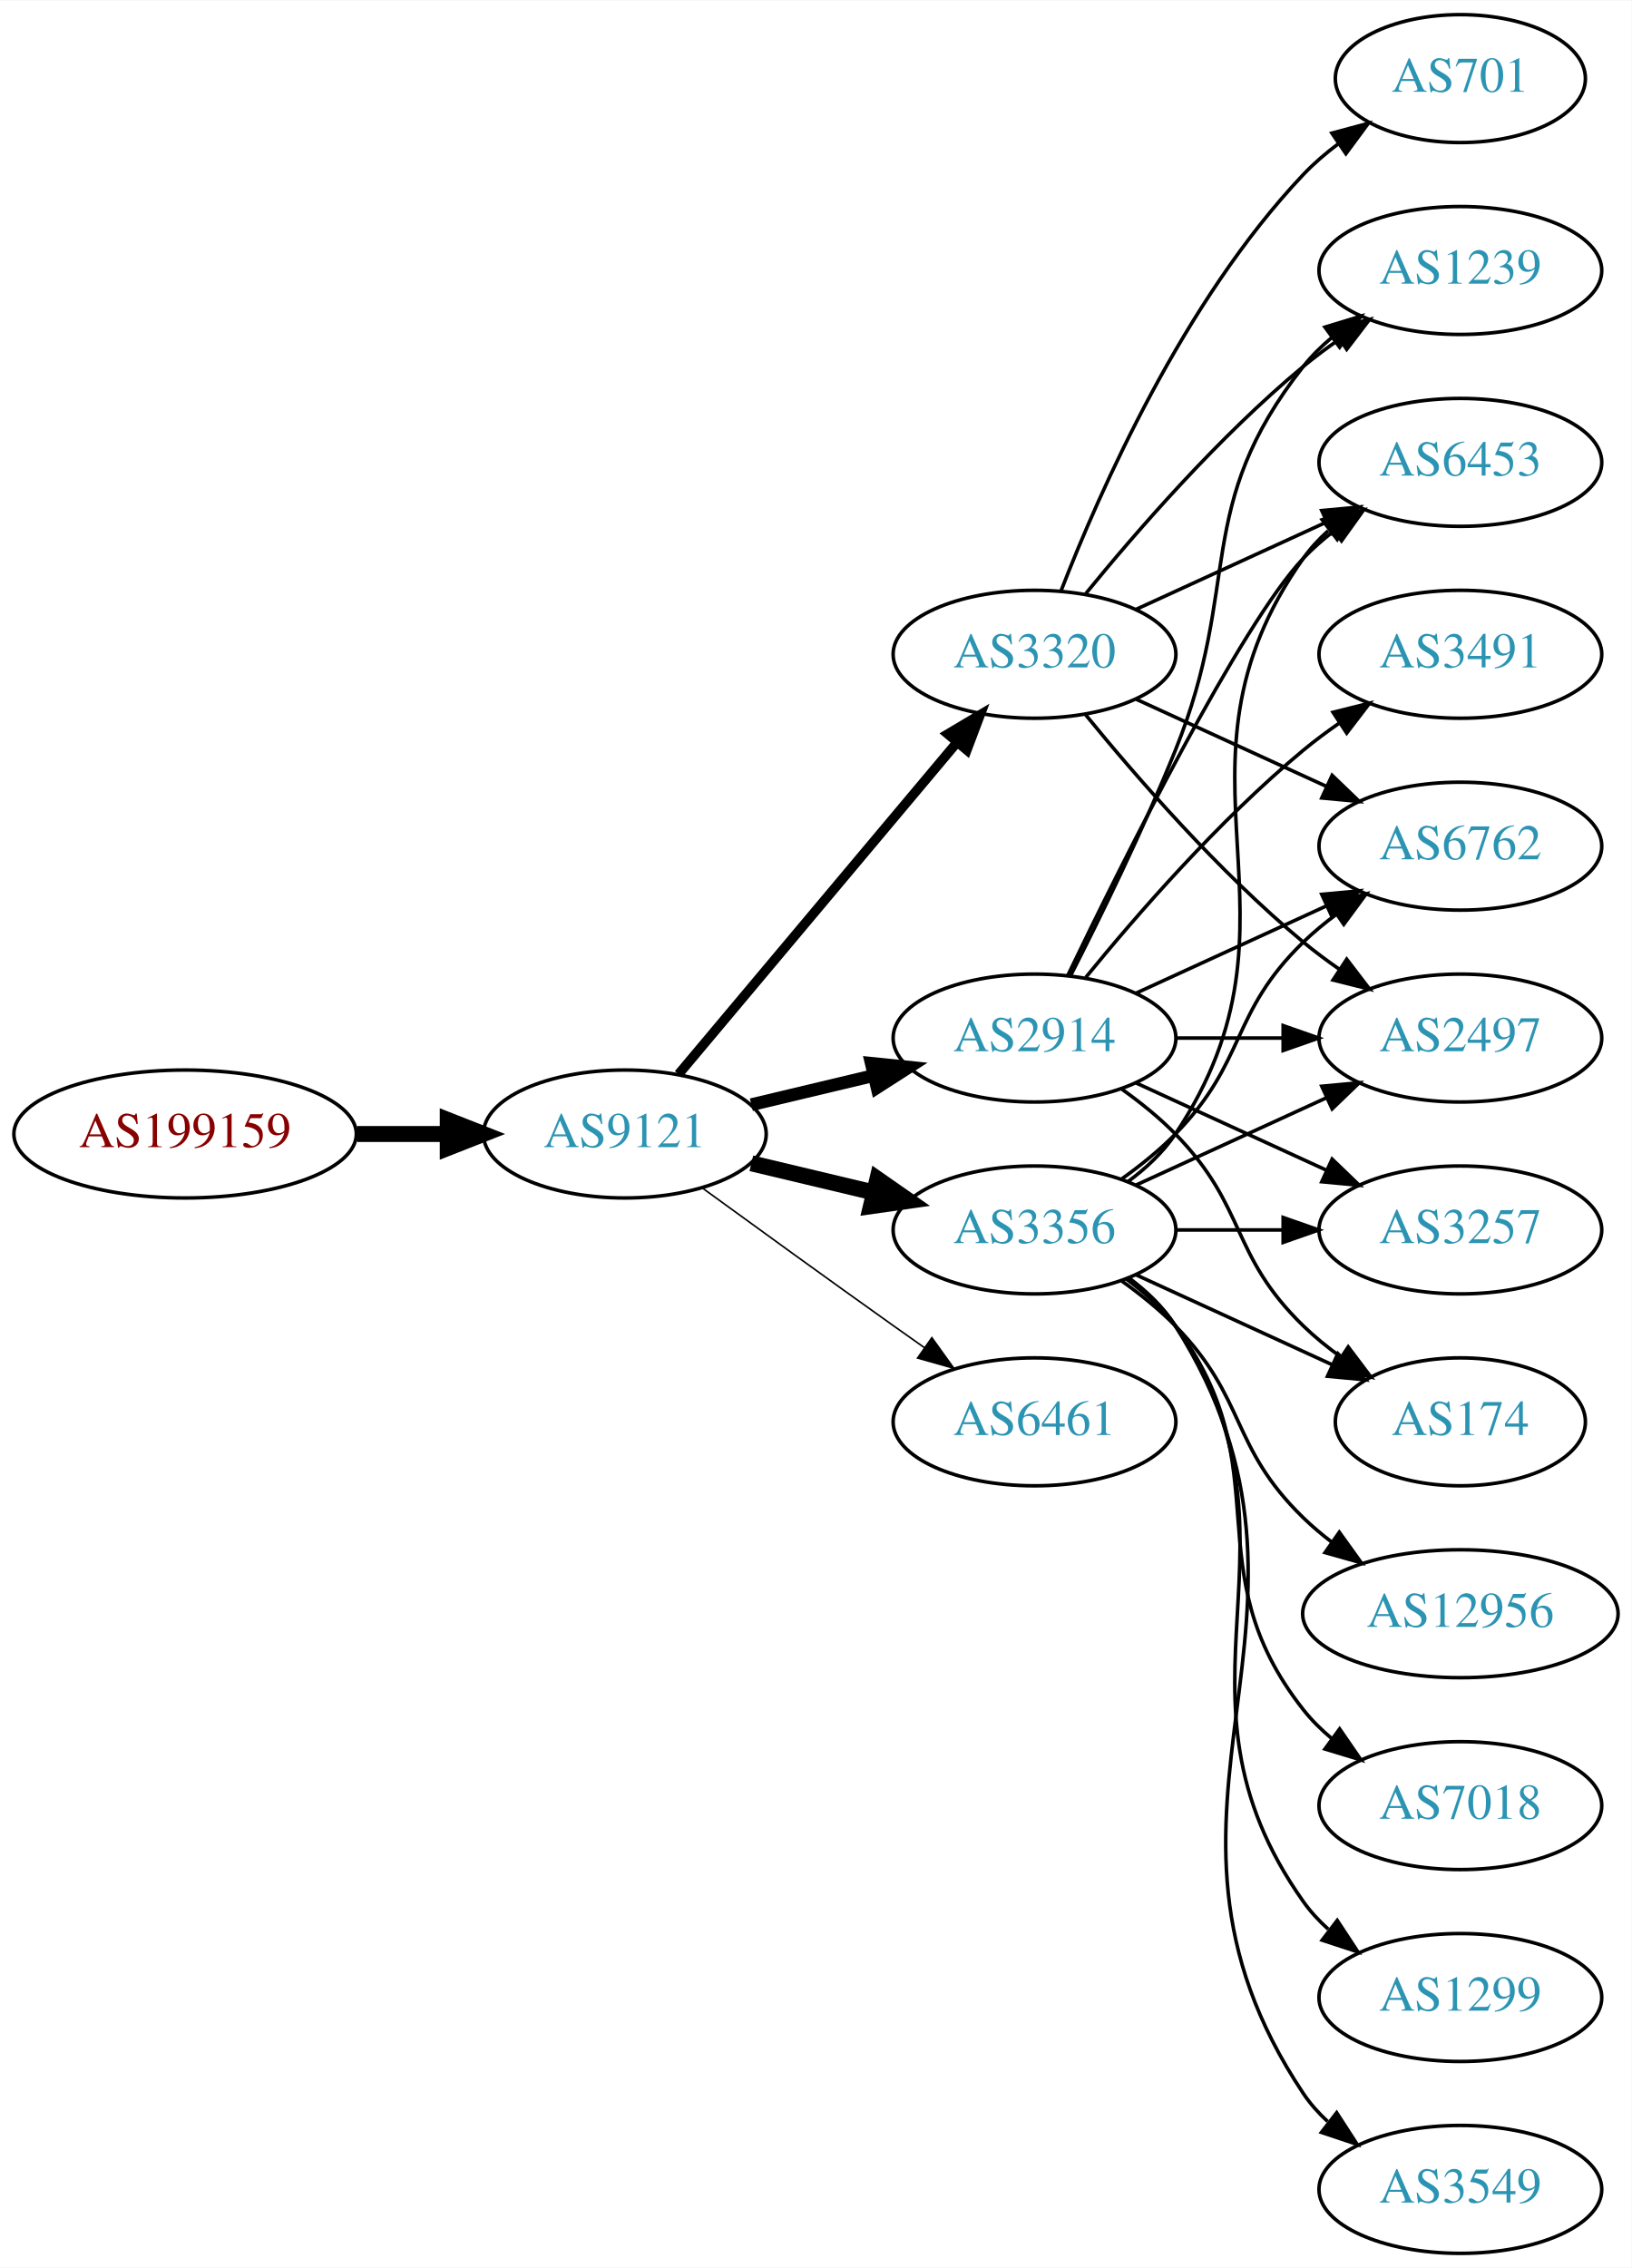
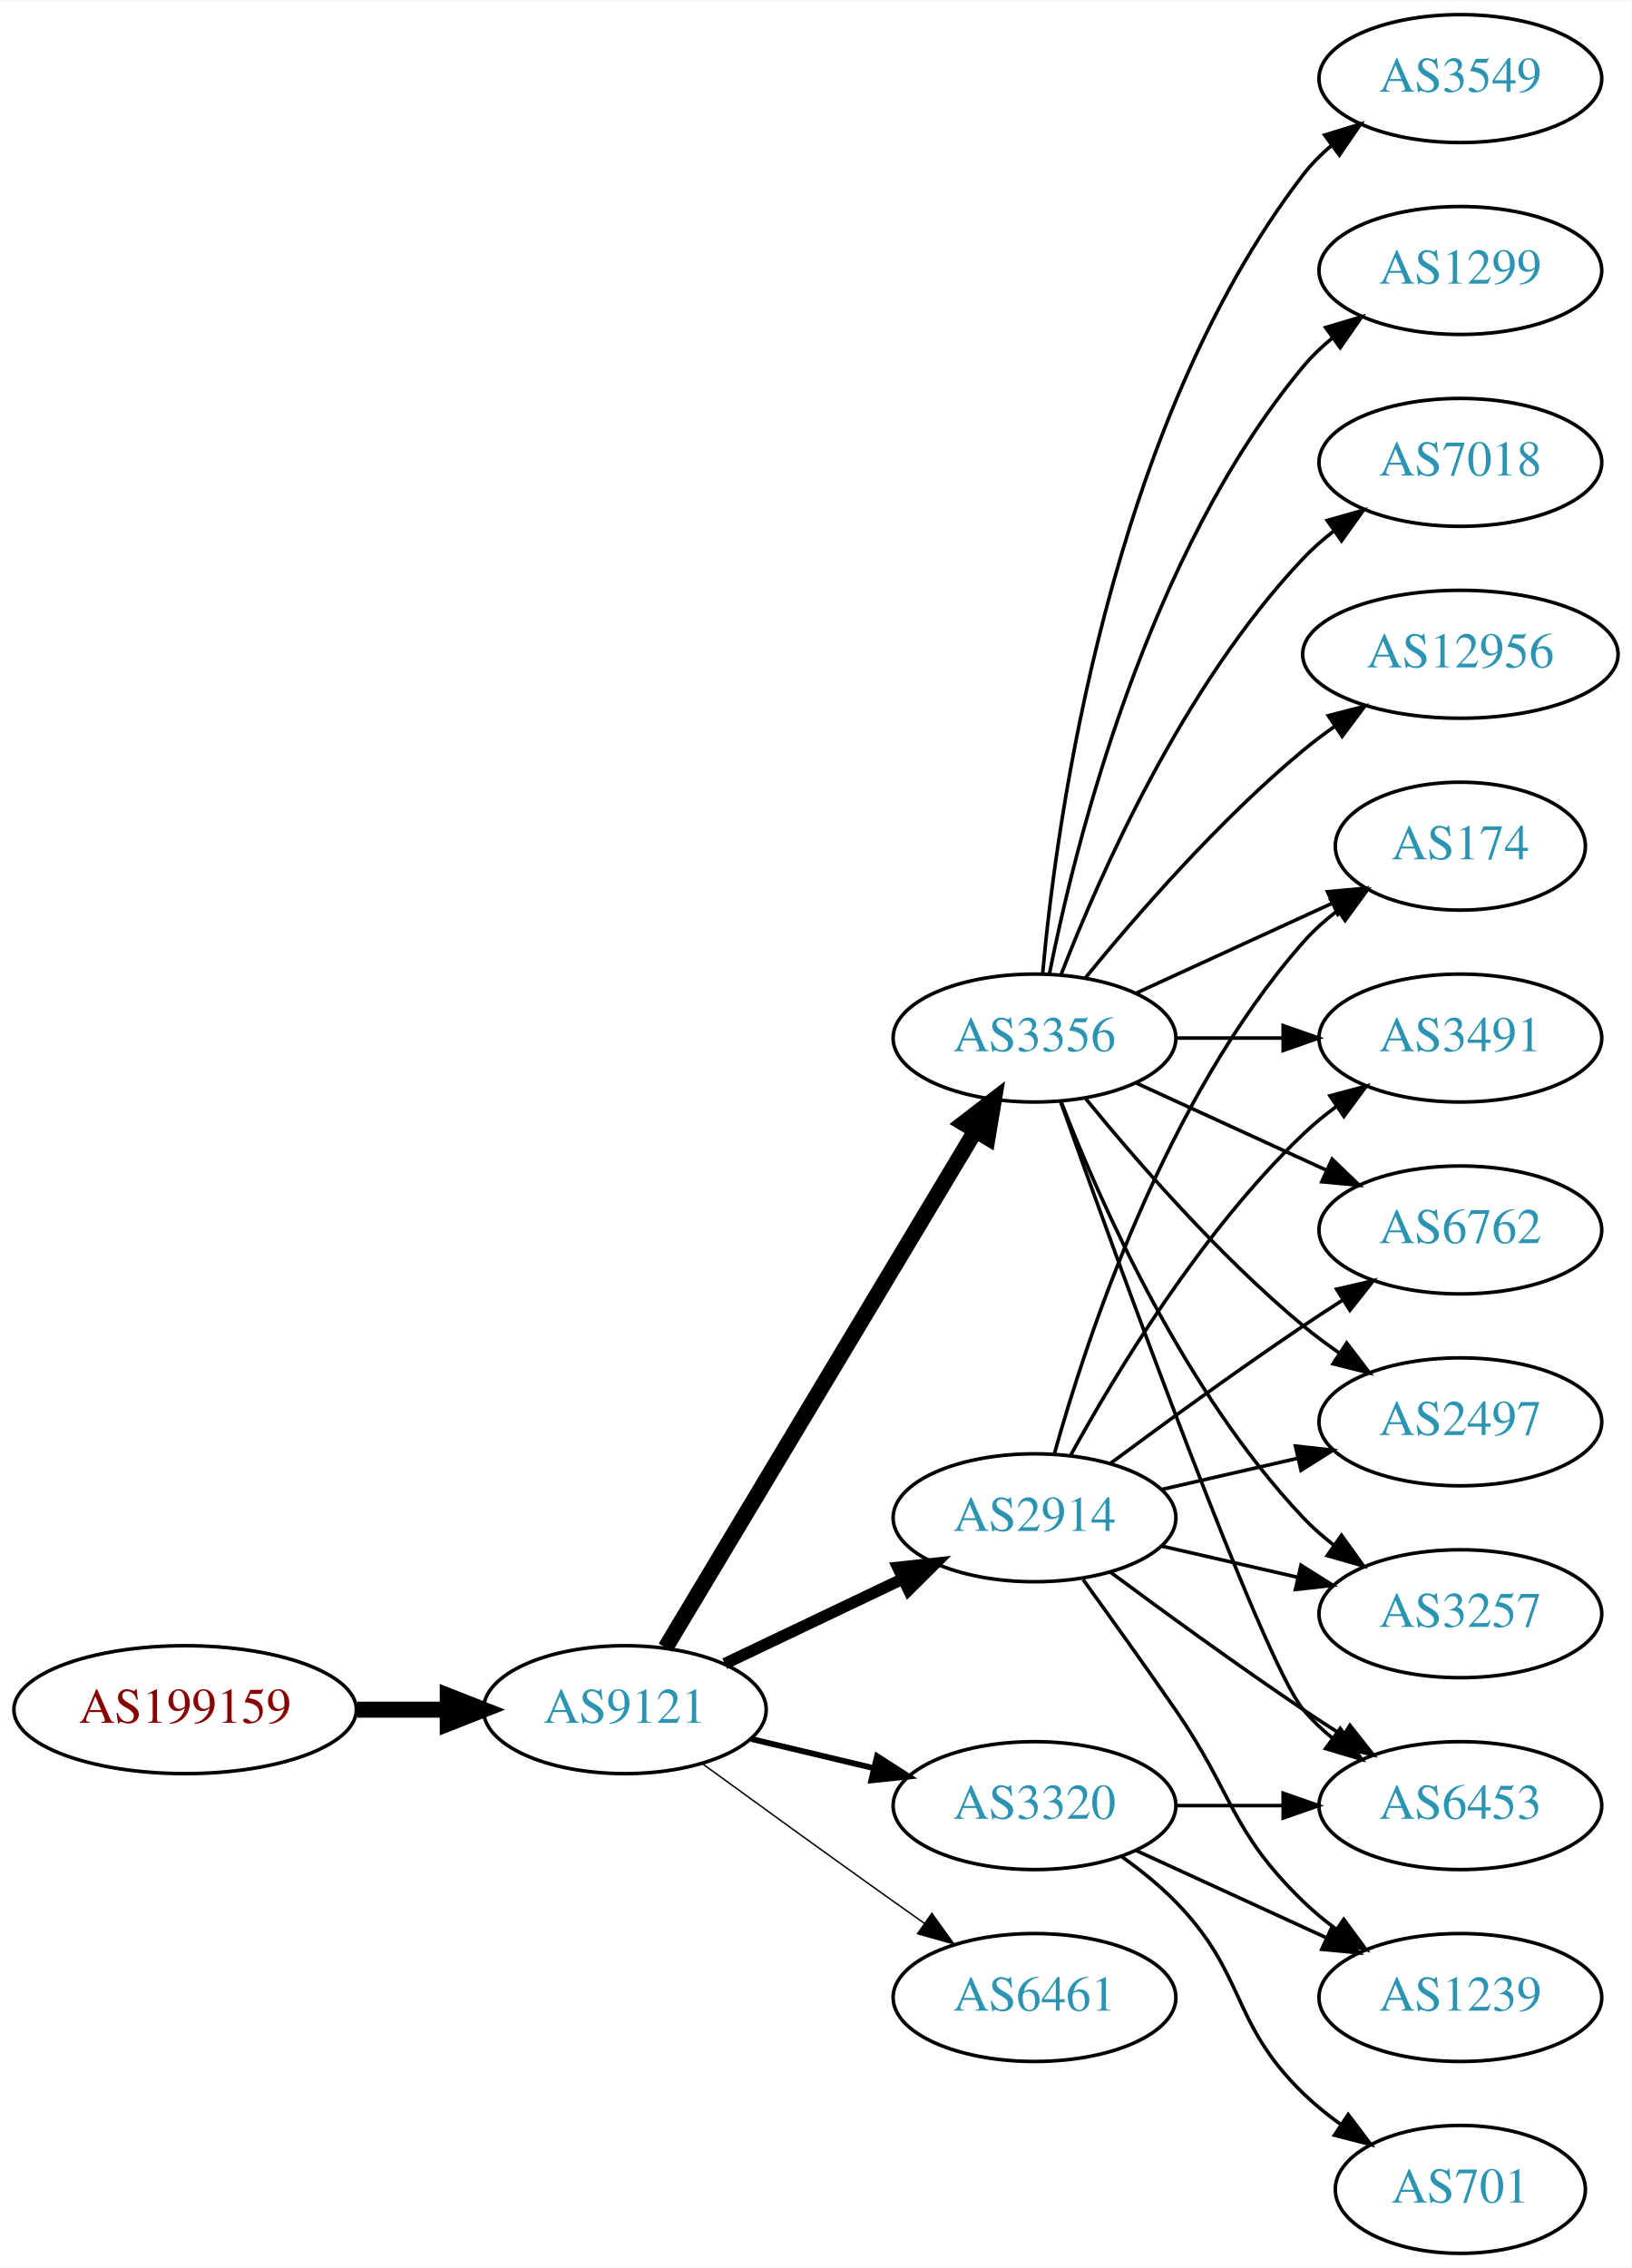
<svg xmlns="http://www.w3.org/2000/svg" xmlns:xlink="http://www.w3.org/1999/xlink" width="459pt" height="638pt" viewBox="0.00 0.00 459.17 638.00">
  <g id="graph0" class="graph" transform="scale(1 1) rotate(0) translate(4 634)">
    <polygon fill="white" stroke="none" points="-4,4 -4,-634 455.17,-634 455.17,4 -4,4" />
    <g id="node1" class="node">
      <g id="a_node1">
        <a xlink:href="/asn/199159" xlink:title="AS199159 ~ powered by ANX [AT]">
-           <ellipse fill="#ffffff" stroke="black" cx="48.096" cy="-315" rx="48.192" ry="18" />
-           <text text-anchor="middle" x="48.096" y="-311.3" font-family="Times,serif" font-size="14.00" fill="#880000">AS199159</text>
+           <ellipse fill="#ffffff" stroke="black" cx="48.096" cy="-153" rx="48.192" ry="18" />
+           <text text-anchor="middle" x="48.096" y="-149.3" font-family="Times,serif" font-size="14.00" fill="#880000">AS199159</text>
        </a>
      </g>
    </g>
    <g id="node2" class="node">
      <g id="a_node2">
        <a xlink:href="/asn/9121" xlink:title="AS9121 ~ TTNet [TR]">
-           <ellipse fill="#ffffff" stroke="black" cx="171.838" cy="-315" rx="39.794" ry="18" />
-           <text text-anchor="middle" x="171.838" y="-311.3" font-family="Times,serif" font-size="14.00" fill="#2c94b3">AS9121</text>
+           <ellipse fill="#ffffff" stroke="black" cx="171.838" cy="-153" rx="39.794" ry="18" />
+           <text text-anchor="middle" x="171.838" y="-149.3" font-family="Times,serif" font-size="14.00" fill="#2c94b3">AS9121</text>
        </a>
      </g>
    </g>
    <g id="edge1" class="edge">
-       <path fill="none" stroke="black" stroke-width="4.5" d="M96.513,-315C104.867,-315 113.577,-315 121.969,-315" />
-       <polygon fill="black" stroke="black" stroke-width="4.5" points="122.004,-318.938 132.004,-315 122.004,-311.063 122.004,-318.938" />
+       <path fill="none" stroke="black" stroke-width="4.5" d="M96.513,-153C104.867,-153 113.577,-153 121.969,-153" />
+       <polygon fill="black" stroke="black" stroke-width="4.5" points="122.004,-156.938 132.004,-153 122.004,-149.063 122.004,-156.938" />
    </g>
    <g id="node3" class="node">
      <g id="a_node3">
-         <a xlink:href="/asn/3356" xlink:title="AS3356 ~ Level 3 Parent, LLC [US]">
-           <ellipse fill="#ffffff" stroke="black" cx="287.131" cy="-288" rx="39.794" ry="18" />
-           <text text-anchor="middle" x="287.131" y="-284.3" font-family="Times,serif" font-size="14.00" fill="#2c94b3">AS3356</text>
+         <a xlink:href="/asn/2914" xlink:title="AS2914 ~ NTT America, Inc. [US]">
+           <ellipse fill="#ffffff" stroke="black" cx="287.131" cy="-207" rx="39.794" ry="18" />
+           <text text-anchor="middle" x="287.131" y="-203.3" font-family="Times,serif" font-size="14.00" fill="#2c94b3">AS2914</text>
        </a>
      </g>
    </g>
    <g id="edge2" class="edge">
-       <path fill="none" stroke="black" stroke-width="4.5" d="M207.445,-306.752C218.316,-304.162 230.471,-301.265 241.913,-298.538" />
-       <polygon fill="black" stroke="black" stroke-width="4.5" points="242.921,-302.346 251.736,-296.197 241.095,-294.685 242.921,-302.346" />
+       <path fill="none" stroke="black" stroke-width="3.273" d="M199.974,-165.934C214.968,-173.081 233.789,-182.052 250.013,-189.785" />
+       <polygon fill="black" stroke="black" stroke-width="3.273" points="248.683,-193.028 259.216,-194.171 251.695,-186.709 248.683,-193.028" />
    </g>
    <g id="node4" class="node">
      <g id="a_node4">
-         <a xlink:href="/asn/2914" xlink:title="AS2914 ~ NTT America, Inc. [US]">
+         <a xlink:href="/asn/3356" xlink:title="AS3356 ~ Level 3 Parent, LLC [US]">
          <ellipse fill="#ffffff" stroke="black" cx="287.131" cy="-342" rx="39.794" ry="18" />
-           <text text-anchor="middle" x="287.131" y="-338.3" font-family="Times,serif" font-size="14.00" fill="#2c94b3">AS2914</text>
+           <text text-anchor="middle" x="287.131" y="-338.3" font-family="Times,serif" font-size="14.00" fill="#2c94b3">AS3356</text>
        </a>
      </g>
    </g>
    <g id="edge3" class="edge">
-       <path fill="none" stroke="black" stroke-width="3.6" d="M207.445,-323.248C218.316,-325.838 230.471,-328.735 241.913,-331.462" />
-       <polygon fill="black" stroke="black" stroke-width="3.6" points="241.197,-334.889 251.736,-333.803 242.819,-328.08 241.197,-334.889" />
+       <path fill="none" stroke="black" stroke-width="4.5" d="M183.293,-170.442C203.274,-203.775 246.98,-276.686 270.465,-315.866" />
+       <polygon fill="black" stroke="black" stroke-width="4.5" points="267.182,-318.048 275.701,-324.6 273.937,-313.999 267.182,-318.048" />
    </g>
    <g id="node5" class="node">
      <g id="a_node5">
-         <a xlink:href="/asn/3320" xlink:title="AS3320 ~ DTAG [DE]">
-           <ellipse fill="#ffffff" stroke="black" cx="287.131" cy="-450" rx="39.794" ry="18" />
-           <text text-anchor="middle" x="287.131" y="-446.3" font-family="Times,serif" font-size="14.00" fill="#2c94b3">AS3320</text>
+         <a xlink:href="/asn/6461" xlink:title="AS6461 ~ ZAYO-6461 [US]">
+           <ellipse fill="#ffffff" stroke="black" cx="287.131" cy="-72" rx="39.794" ry="18" />
+           <text text-anchor="middle" x="287.131" y="-68.3" font-family="Times,serif" font-size="14.00" fill="#2c94b3">AS6461</text>
        </a>
      </g>
    </g>
    <g id="edge4" class="edge">
-       <path fill="none" stroke="black" stroke-width="2.7" d="M186.958,-331.825C206.632,-355.269 242.436,-397.934 265.215,-425.076" />
-       <polygon fill="black" stroke="black" stroke-width="2.7" points="262.724,-427.553 271.833,-432.963 268.086,-423.053 262.724,-427.553" />
+       <path fill="none" stroke="black" stroke-width="0.409" d="M193.686,-137.778C208.62,-126.909 229.234,-111.975 247.484,-99 250.305,-96.995 253.248,-94.915 256.196,-92.841" />
+       <polygon fill="black" stroke="black" stroke-width="0.409" points="258.242,-95.681 264.421,-87.074 254.223,-89.95 258.242,-95.681" />
    </g>
    <g id="node6" class="node">
      <g id="a_node6">
-         <a xlink:href="/asn/6461" xlink:title="AS6461 ~ ZAYO-6461 [US]">
-           <ellipse fill="#ffffff" stroke="black" cx="287.131" cy="-234" rx="39.794" ry="18" />
-           <text text-anchor="middle" x="287.131" y="-230.3" font-family="Times,serif" font-size="14.00" fill="#2c94b3">AS6461</text>
+         <a xlink:href="/asn/3320" xlink:title="AS3320 ~ DTAG [DE]">
+           <ellipse fill="#ffffff" stroke="black" cx="287.131" cy="-126" rx="39.794" ry="18" />
+           <text text-anchor="middle" x="287.131" y="-122.3" font-family="Times,serif" font-size="14.00" fill="#2c94b3">AS3320</text>
        </a>
      </g>
    </g>
    <g id="edge5" class="edge">
-       <path fill="none" stroke="black" stroke-width="0.45" d="M193.686,-299.778C208.62,-288.909 229.234,-273.975 247.484,-261 250.305,-258.995 253.248,-256.915 256.196,-254.841" />
-       <polygon fill="black" stroke="black" stroke-width="0.45" points="258.242,-257.681 264.421,-249.074 254.223,-251.95 258.242,-257.681" />
+       <path fill="none" stroke="black" stroke-width="1.636" d="M207.445,-144.752C218.316,-142.162 230.471,-139.265 241.913,-136.538" />
+       <polygon fill="black" stroke="black" stroke-width="1.636" points="242.819,-139.92 251.736,-134.197 241.197,-133.111 242.819,-139.92" />
+     </g>
+     <g id="node8" class="node">
+       <g id="a_node8">
+         <a xlink:href="/asn/6453" xlink:title="AS6453 ~ TATA COMMUNICATIONS (AMERICA) INC [US]">
+           <ellipse fill="#ffffff" stroke="black" cx="406.973" cy="-126" rx="39.794" ry="18" />
+           <text text-anchor="middle" x="406.973" y="-122.3" font-family="Times,serif" font-size="14.00" fill="#2c94b3">AS6453</text>
+         </a>
+       </g>
+     </g>
+     <g id="edge24" class="edge">
+       <path fill="none" stroke="black" d="M308.461,-191.723C323.324,-180.696 344.068,-165.593 362.777,-153 366.326,-150.611 370.077,-148.161 373.825,-145.758" />
+       <polygon fill="black" stroke="black" points="375.893,-148.591 382.474,-140.288 372.151,-142.675 375.893,-148.591" />
+     </g>
+     <g id="node11" class="node">
+       <g id="a_node11">
+         <a xlink:href="/asn/6762" xlink:title="AS6762 ~ TELECOM ITALIA SPARKLE S.p.A. [IT]">
+           <ellipse fill="#ffffff" stroke="black" cx="406.973" cy="-288" rx="39.794" ry="18" />
+           <text text-anchor="middle" x="406.973" y="-284.3" font-family="Times,serif" font-size="14.00" fill="#2c94b3">AS6762</text>
+         </a>
+       </g>
+     </g>
+     <g id="edge19" class="edge">
+       <path fill="none" stroke="black" d="M308.461,-222.277C323.324,-233.304 344.068,-248.407 362.777,-261 366.326,-263.389 370.077,-265.839 373.825,-268.242" />
+       <polygon fill="black" stroke="black" points="372.151,-271.325 382.474,-273.712 375.893,-265.409 372.151,-271.325" />
+     </g>
+     <g id="node13" class="node">
+       <g id="a_node13">
+         <a xlink:href="/asn/2497" xlink:title="AS2497 ~ Internet Initiative Japan Inc. [JP]">
+           <ellipse fill="#ffffff" stroke="black" cx="406.973" cy="-234" rx="39.794" ry="18" />
+           <text text-anchor="middle" x="406.973" y="-230.3" font-family="Times,serif" font-size="14.00" fill="#2c94b3">AS2497</text>
+         </a>
+       </g>
+     </g>
+     <g id="edge20" class="edge">
+       <path fill="none" stroke="black" d="M322.85,-214.955C334.85,-217.704 348.471,-220.825 361.164,-223.733" />
+       <polygon fill="black" stroke="black" points="360.566,-227.187 371.095,-226.009 362.129,-220.364 360.566,-227.187" />
+     </g>
+     <g id="node14" class="node">
+       <g id="a_node14">
+         <a xlink:href="/asn/3257" xlink:title="AS3257 ~ GTT [DE]">
+           <ellipse fill="#ffffff" stroke="black" cx="406.973" cy="-180" rx="39.794" ry="18" />
+           <text text-anchor="middle" x="406.973" y="-176.3" font-family="Times,serif" font-size="14.00" fill="#2c94b3">AS3257</text>
+         </a>
+       </g>
+     </g>
+     <g id="edge23" class="edge">
+       <path fill="none" stroke="black" d="M322.85,-199.045C334.85,-196.296 348.471,-193.175 361.164,-190.267" />
+       <polygon fill="black" stroke="black" points="362.129,-193.636 371.095,-187.991 360.566,-186.813 362.129,-193.636" />
+     </g>
+     <g id="node15" class="node">
+       <g id="a_node15">
+         <a xlink:href="/asn/174" xlink:title="AS174 ~ Cogent Communications [US]">
+           <ellipse fill="#ffffff" stroke="black" cx="406.973" cy="-396" rx="35.194" ry="18" />
+           <text text-anchor="middle" x="406.973" y="-392.3" font-family="Times,serif" font-size="14.00" fill="#2c94b3">AS174</text>
+         </a>
+       </g>
+     </g>
+     <g id="edge21" class="edge">
+       <path fill="none" stroke="black" d="M292.704,-224.946C301.61,-256.995 323.894,-324.842 362.777,-369 365.605,-372.211 368.906,-375.172 372.401,-377.864" />
+       <polygon fill="black" stroke="black" points="370.558,-380.845 380.776,-383.645 374.535,-375.084 370.558,-380.845" />
+     </g>
+     <g id="node16" class="node">
+       <g id="a_node16">
+         <a xlink:href="/asn/3491" xlink:title="AS3491 ~ PCCW Global, Inc. [US]">
+           <ellipse fill="#ffffff" stroke="black" cx="406.973" cy="-342" rx="39.794" ry="18" />
+           <text text-anchor="middle" x="406.973" y="-338.3" font-family="Times,serif" font-size="14.00" fill="#2c94b3">AS3491</text>
+         </a>
+       </g>
+     </g>
+     <g id="edge22" class="edge">
+       <path fill="none" stroke="black" d="M297.372,-224.713C309.918,-247.561 334.095,-287.611 362.777,-315 365.646,-317.739 368.834,-320.347 372.144,-322.785" />
+       <polygon fill="black" stroke="black" points="370.267,-325.742 380.503,-328.477 374.207,-319.956 370.267,-325.742" />
+     </g>
+     <g id="node17" class="node">
+       <g id="a_node17">
+         <a xlink:href="/asn/1239" xlink:title="AS1239 ~ Sprint [US]">
+           <ellipse fill="#ffffff" stroke="black" cx="406.973" cy="-72" rx="39.794" ry="18" />
+           <text text-anchor="middle" x="406.973" y="-68.3" font-family="Times,serif" font-size="14.00" fill="#2c94b3">AS1239</text>
+         </a>
+       </g>
+     </g>
+     <g id="edge25" class="edge">
+       <path fill="none" stroke="black" d="M300.81,-189.594C308.426,-179.063 318.258,-165.33 326.777,-153 343.173,-129.269 342.084,-119.094 362.777,-99 365.623,-96.237 368.796,-93.614 372.096,-91.166" />
+       <polygon fill="black" stroke="black" points="374.162,-93.993 380.444,-85.462 370.213,-88.214 374.162,-93.993" />
    </g>
    <g id="node7" class="node">
      <g id="a_node7">
-         <a xlink:href="/asn/6762" xlink:title="AS6762 ~ TELECOM ITALIA SPARKLE S.p.A. [IT]">
-           <ellipse fill="#ffffff" stroke="black" cx="406.973" cy="-396" rx="39.794" ry="18" />
-           <text text-anchor="middle" x="406.973" y="-392.3" font-family="Times,serif" font-size="14.00" fill="#2c94b3">AS6762</text>
-         </a>
-       </g>
-     </g>
-     <g id="edge21" class="edge">
-       <path fill="none" stroke="black" d="M311.725,-302.389C316.981,-306.148 322.313,-310.437 326.777,-315 346.95,-335.617 342.084,-348.906 362.777,-369 365.623,-371.763 368.796,-374.386 372.096,-376.834" />
-       <polygon fill="black" stroke="black" points="370.213,-379.786 380.444,-382.538 374.162,-374.006 370.213,-379.786" />
-     </g>
-     <g id="node8" class="node">
-       <g id="a_node8">
-         <a xlink:href="/asn/3257" xlink:title="AS3257 ~ GTT [DE]">
-           <ellipse fill="#ffffff" stroke="black" cx="406.973" cy="-288" rx="39.794" ry="18" />
-           <text text-anchor="middle" x="406.973" y="-284.3" font-family="Times,serif" font-size="14.00" fill="#2c94b3">AS3257</text>
-         </a>
-       </g>
-     </g>
-     <g id="edge15" class="edge">
-       <path fill="none" stroke="black" d="M327.044,-288C336.597,-288 346.947,-288 356.909,-288" />
-       <polygon fill="black" stroke="black" points="357.102,-291.5 367.102,-288 357.102,-284.5 357.102,-291.5" />
+         <a xlink:href="/asn/3549" xlink:title="AS3549 ~ Level 3 Parent, LLC [US]">
+           <ellipse fill="#ffffff" stroke="black" cx="406.973" cy="-612" rx="39.794" ry="18" />
+           <text text-anchor="middle" x="406.973" y="-608.3" font-family="Times,serif" font-size="14.00" fill="#2c94b3">AS3549</text>
+         </a>
+       </g>
+     </g>
+     <g id="edge6" class="edge">
+       <path fill="none" stroke="black" d="M289.415,-360.117C293.313,-403.332 308.33,-514.131 362.777,-585 365.067,-587.981 367.787,-590.716 370.732,-593.205" />
+       <polygon fill="black" stroke="black" points="368.778,-596.113 378.908,-599.218 372.926,-590.473 368.778,-596.113" />
+     </g>
+     <g id="edge7" class="edge">
+       <path fill="none" stroke="black" d="M294.461,-324.14C310.302,-279.733 351.211,-166.897 362.777,-153 365.182,-150.111 367.979,-147.437 370.971,-144.987" />
+       <polygon fill="black" stroke="black" points="373.161,-147.723 379.214,-139.027 369.059,-142.05 373.161,-147.723" />
+     </g>
+     <g id="node9" class="node">
+       <g id="a_node9">
+         <a xlink:href="/asn/1299" xlink:title="AS1299 ~ Telia Carrier [EU]">
+           <ellipse fill="#ffffff" stroke="black" cx="406.973" cy="-558" rx="39.794" ry="18" />
+           <text text-anchor="middle" x="406.973" y="-554.3" font-family="Times,serif" font-size="14.00" fill="#2c94b3">AS1299</text>
+         </a>
+       </g>
+     </g>
+     <g id="edge8" class="edge">
+       <path fill="none" stroke="black" d="M291.33,-360.073C298.493,-396.141 318.767,-478.125 362.777,-531 365.182,-533.889 367.979,-536.563 370.971,-539.013" />
+       <polygon fill="black" stroke="black" points="369.059,-541.95 379.214,-544.973 373.161,-536.277 369.059,-541.95" />
    </g>
    <g id="node10" class="node">
      <g id="a_node10">
-         <a xlink:href="/asn/174" xlink:title="AS174 ~ Cogent Communications [US]">
-           <ellipse fill="#ffffff" stroke="black" cx="406.973" cy="-234" rx="35.194" ry="18" />
-           <text text-anchor="middle" x="406.973" y="-230.3" font-family="Times,serif" font-size="14.00" fill="#2c94b3">AS174</text>
-         </a>
-       </g>
-     </g>
-     <g id="edge17" class="edge">
-       <path fill="none" stroke="black" d="M315.76,-275.339C332.176,-267.817 353.158,-258.202 370.754,-250.139" />
-       <polygon fill="black" stroke="black" points="372.499,-253.189 380.132,-245.842 369.583,-246.826 372.499,-253.189" />
-     </g>
-     <g id="node11" class="node">
-       <g id="a_node11">
-         <a xlink:href="/asn/6453" xlink:title="AS6453 ~ TATA COMMUNICATIONS (AMERICA) INC [US]">
+         <a xlink:href="/asn/7018" xlink:title="AS7018 ~ AT&amp;T Services, Inc. [US]">
          <ellipse fill="#ffffff" stroke="black" cx="406.973" cy="-504" rx="39.794" ry="18" />
-           <text text-anchor="middle" x="406.973" y="-500.3" font-family="Times,serif" font-size="14.00" fill="#2c94b3">AS6453</text>
-         </a>
-       </g>
-     </g>
-     <g id="edge19" class="edge">
-       <path fill="none" stroke="black" d="M313.45,-301.607C318.506,-305.351 323.318,-309.831 326.777,-315 367.802,-376.294 320.198,-416.775 362.777,-477 364.769,-479.816 367.156,-482.401 369.772,-484.76" />
-       <polygon fill="black" stroke="black" points="368.071,-487.865 378.14,-491.162 372.324,-482.306 368.071,-487.865" />
+           <text text-anchor="middle" x="406.973" y="-500.3" font-family="Times,serif" font-size="14.00" fill="#2c94b3">AS7018</text>
+         </a>
+       </g>
+     </g>
+     <g id="edge9" class="edge">
+       <path fill="none" stroke="black" d="M294.654,-359.994C305.404,-387.728 329.062,-441.429 362.777,-477 365.363,-479.728 368.281,-482.294 371.349,-484.677" />
+       <polygon fill="black" stroke="black" points="369.503,-487.658 379.697,-490.543 373.527,-481.93 369.503,-487.658" />
+     </g>
+     <g id="edge10" class="edge">
+       <path fill="none" stroke="black" d="M315.76,-329.339C331.717,-322.027 351.987,-312.739 369.27,-304.819" />
+       <polygon fill="black" stroke="black" points="370.885,-307.929 378.518,-300.581 367.969,-301.565 370.885,-307.929" />
    </g>
    <g id="node12" class="node">
      <g id="a_node12">
-         <a xlink:href="/asn/2497" xlink:title="AS2497 ~ Internet Initiative Japan Inc. [JP]">
-           <ellipse fill="#ffffff" stroke="black" cx="406.973" cy="-342" rx="39.794" ry="18" />
-           <text text-anchor="middle" x="406.973" y="-338.3" font-family="Times,serif" font-size="14.00" fill="#2c94b3">AS2497</text>
-         </a>
-       </g>
-     </g>
-     <g id="edge20" class="edge">
-       <path fill="none" stroke="black" d="M315.76,-300.661C331.717,-307.973 351.987,-317.261 369.27,-325.181" />
-       <polygon fill="black" stroke="black" points="367.969,-328.435 378.518,-329.419 370.885,-322.071 367.969,-328.435" />
-     </g>
-     <g id="node14" class="node">
-       <g id="a_node14">
        <a xlink:href="/asn/12956" xlink:title="AS12956 ~ TELXIUS [ES]">
-           <ellipse fill="#ffffff" stroke="black" cx="406.973" cy="-180" rx="44.393" ry="18" />
-           <text text-anchor="middle" x="406.973" y="-176.3" font-family="Times,serif" font-size="14.00" fill="#2c94b3">AS12956</text>
-         </a>
-       </g>
+           <ellipse fill="#ffffff" stroke="black" cx="406.973" cy="-450" rx="44.393" ry="18" />
+           <text text-anchor="middle" x="406.973" y="-446.3" font-family="Times,serif" font-size="14.00" fill="#2c94b3">AS12956</text>
+         </a>
+       </g>
+     </g>
+     <g id="edge11" class="edge">
+       <path fill="none" stroke="black" d="M301.55,-359.065C315.665,-376.375 339.079,-403.345 362.777,-423 365.515,-425.271 368.459,-427.494 371.476,-429.63" />
+       <polygon fill="black" stroke="black" points="369.808,-432.725 380.065,-435.379 373.702,-426.908 369.808,-432.725" />
+     </g>
+     <g id="edge12" class="edge">
+       <path fill="none" stroke="black" d="M301.55,-324.935C315.665,-307.625 339.079,-280.655 362.777,-261 365.994,-258.332 369.494,-255.73 373.065,-253.259" />
+       <polygon fill="black" stroke="black" points="374.988,-256.183 381.421,-247.764 371.143,-250.334 374.988,-256.183" />
    </g>
    <g id="edge13" class="edge">
-       <path fill="none" stroke="black" d="M311.725,-273.611C316.981,-269.852 322.313,-265.563 326.777,-261 346.95,-240.383 342.084,-227.094 362.777,-207 365.264,-204.586 368.001,-202.278 370.854,-200.1" />
-       <polygon fill="black" stroke="black" points="372.909,-202.934 379.09,-194.329 368.892,-197.202 372.909,-202.934" />
-     </g>
-     <g id="node15" class="node">
-       <g id="a_node15">
-         <a xlink:href="/asn/7018" xlink:title="AS7018 ~ AT&amp;T Services, Inc. [US]">
-           <ellipse fill="#ffffff" stroke="black" cx="406.973" cy="-126" rx="39.794" ry="18" />
-           <text text-anchor="middle" x="406.973" y="-122.3" font-family="Times,serif" font-size="14.00" fill="#2c94b3">AS7018</text>
-         </a>
-       </g>
+       <path fill="none" stroke="black" d="M294.654,-324.006C305.404,-296.272 329.062,-242.571 362.777,-207 365.363,-204.272 368.281,-201.706 371.349,-199.323" />
+       <polygon fill="black" stroke="black" points="373.527,-202.07 379.697,-193.457 369.503,-196.342 373.527,-202.07" />
    </g>
    <g id="edge14" class="edge">
-       <path fill="none" stroke="black" d="M313.062,-274.118C318.138,-270.389 323.056,-265.984 326.777,-261 357.049,-220.458 331.479,-192.754 362.777,-153 365.102,-150.047 367.846,-147.33 370.805,-144.853" />
-       <polygon fill="black" stroke="black" points="372.998,-147.585 379.002,-138.855 368.865,-141.936 372.998,-147.585" />
-     </g>
-     <g id="node16" class="node">
-       <g id="a_node16">
-         <a xlink:href="/asn/1299" xlink:title="AS1299 ~ Telia Carrier [EU]">
-           <ellipse fill="#ffffff" stroke="black" cx="406.973" cy="-72" rx="39.794" ry="18" />
-           <text text-anchor="middle" x="406.973" y="-68.3" font-family="Times,serif" font-size="14.00" fill="#2c94b3">AS1299</text>
-         </a>
-       </g>
-     </g>
-     <g id="edge16" class="edge">
-       <path fill="none" stroke="black" d="M313.45,-274.393C318.506,-270.649 323.318,-266.169 326.777,-261 367.802,-199.706 320.198,-159.225 362.777,-99 364.769,-96.184 367.156,-93.599 369.772,-91.24" />
-       <polygon fill="black" stroke="black" points="372.324,-93.694 378.14,-84.838 368.071,-88.135 372.324,-93.694" />
-     </g>
-     <g id="node17" class="node">
-       <g id="a_node17">
-         <a xlink:href="/asn/3549" xlink:title="AS3549 ~ Level 3 Parent, LLC [US]">
-           <ellipse fill="#ffffff" stroke="black" cx="406.973" cy="-18" rx="39.794" ry="18" />
-           <text text-anchor="middle" x="406.973" y="-14.3" font-family="Times,serif" font-size="14.00" fill="#2c94b3">AS3549</text>
-         </a>
-       </g>
-     </g>
-     <g id="edge18" class="edge">
-       <path fill="none" stroke="black" d="M313.657,-274.528C318.702,-270.777 323.457,-266.26 326.777,-261 378.727,-178.7 308.739,-125.944 362.777,-45 364.692,-42.131 367.027,-39.51 369.608,-37.128" />
-       <polygon fill="black" stroke="black" points="372.159,-39.579 377.919,-30.687 367.871,-34.046 372.159,-39.579" />
-     </g>
-     <g id="edge6" class="edge">
-       <path fill="none" stroke="black" d="M315.76,-354.661C331.717,-361.973 351.987,-371.261 369.27,-379.181" />
-       <polygon fill="black" stroke="black" points="367.969,-382.435 378.518,-383.419 370.885,-376.071 367.969,-382.435" />
-     </g>
-     <g id="edge7" class="edge">
-       <path fill="none" stroke="black" d="M315.76,-329.339C331.717,-322.027 351.987,-312.739 369.27,-304.819" />
-       <polygon fill="black" stroke="black" points="370.885,-307.929 378.518,-300.581 367.969,-301.565 370.885,-307.929" />
-     </g>
-     <g id="node9" class="node">
-       <g id="a_node9">
-         <a xlink:href="/asn/3491" xlink:title="AS3491 ~ PCCW Global, Inc. [US]">
-           <ellipse fill="#ffffff" stroke="black" cx="406.973" cy="-450" rx="39.794" ry="18" />
-           <text text-anchor="middle" x="406.973" y="-446.3" font-family="Times,serif" font-size="14.00" fill="#2c94b3">AS3491</text>
-         </a>
-       </g>
-     </g>
-     <g id="edge8" class="edge">
-       <path fill="none" stroke="black" d="M301.55,-359.065C315.665,-376.375 339.079,-403.345 362.777,-423 365.994,-425.668 369.494,-428.27 373.065,-430.741" />
-       <polygon fill="black" stroke="black" points="371.143,-433.666 381.421,-436.236 374.988,-427.817 371.143,-433.666" />
-     </g>
-     <g id="edge9" class="edge">
-       <path fill="none" stroke="black" d="M311.725,-327.611C316.981,-323.852 322.313,-319.563 326.777,-315 346.95,-294.383 342.084,-281.094 362.777,-261 366.005,-257.866 369.656,-254.911 373.434,-252.188" />
-       <polygon fill="black" stroke="black" points="375.413,-255.075 381.794,-246.617 371.532,-249.25 375.413,-255.075" />
-     </g>
-     <g id="edge10" class="edge">
-       <path fill="none" stroke="black" d="M296.478,-359.595C311.945,-391.732 345.09,-458.34 362.777,-477 365.363,-479.728 368.281,-482.294 371.349,-484.677" />
-       <polygon fill="black" stroke="black" points="369.503,-487.658 379.697,-490.543 373.527,-481.93 369.503,-487.658" />
-     </g>
-     <g id="edge11" class="edge">
+       <path fill="none" stroke="black" d="M315.76,-354.661C332.176,-362.183 353.158,-371.798 370.754,-379.861" />
+       <polygon fill="black" stroke="black" points="369.583,-383.174 380.132,-384.158 372.499,-376.811 369.583,-383.174" />
+     </g>
+     <g id="edge15" class="edge">
      <path fill="none" stroke="black" d="M327.044,-342C336.597,-342 346.947,-342 356.909,-342" />
      <polygon fill="black" stroke="black" points="357.102,-345.5 367.102,-342 357.102,-338.5 357.102,-345.5" />
    </g>
-     <g id="node13" class="node">
-       <g id="a_node13">
-         <a xlink:href="/asn/1239" xlink:title="AS1239 ~ Sprint [US]">
-           <ellipse fill="#ffffff" stroke="black" cx="406.973" cy="-558" rx="39.794" ry="18" />
-           <text text-anchor="middle" x="406.973" y="-554.3" font-family="Times,serif" font-size="14.00" fill="#2c94b3">AS1239</text>
-         </a>
-       </g>
-     </g>
-     <g id="edge12" class="edge">
-       <path fill="none" stroke="black" d="M297.212,-359.417C305.48,-375.634 317.742,-400.603 326.777,-423 345.707,-469.922 331.479,-491.246 362.777,-531 365.102,-533.953 367.846,-536.67 370.805,-539.147" />
-       <polygon fill="black" stroke="black" points="368.865,-542.064 379.002,-545.145 372.998,-536.415 368.865,-542.064" />
-     </g>
-     <g id="edge25" class="edge">
-       <path fill="none" stroke="black" d="M315.76,-437.339C331.717,-430.027 351.987,-420.739 369.27,-412.819" />
-       <polygon fill="black" stroke="black" points="370.885,-415.929 378.518,-408.581 367.969,-409.565 370.885,-415.929" />
-     </g>
-     <g id="edge24" class="edge">
-       <path fill="none" stroke="black" d="M315.76,-462.661C331.717,-469.973 351.987,-479.261 369.27,-487.181" />
-       <polygon fill="black" stroke="black" points="367.969,-490.435 378.518,-491.419 370.885,-484.071 367.969,-490.435" />
-     </g>
-     <g id="edge26" class="edge">
-       <path fill="none" stroke="black" d="M301.55,-432.935C315.665,-415.625 339.079,-388.655 362.777,-369 365.994,-366.332 369.494,-363.73 373.065,-361.259" />
-       <polygon fill="black" stroke="black" points="374.988,-364.183 381.421,-355.764 371.143,-358.334 374.988,-364.183" />
-     </g>
-     <g id="edge23" class="edge">
-       <path fill="none" stroke="black" d="M301.55,-467.065C315.665,-484.375 339.079,-511.345 362.777,-531 365.994,-533.668 369.494,-536.27 373.065,-538.741" />
-       <polygon fill="black" stroke="black" points="371.143,-541.666 381.421,-544.236 374.988,-535.817 371.143,-541.666" />
+     <g id="edge16" class="edge">
+       <path fill="none" stroke="black" d="M327.044,-126C336.597,-126 346.947,-126 356.909,-126" />
+       <polygon fill="black" stroke="black" points="357.102,-129.5 367.102,-126 357.102,-122.5 357.102,-129.5" />
+     </g>
+     <g id="edge17" class="edge">
+       <path fill="none" stroke="black" d="M315.76,-113.339C331.717,-106.027 351.987,-96.739 369.27,-88.819" />
+       <polygon fill="black" stroke="black" points="370.885,-91.929 378.518,-84.581 367.969,-85.565 370.885,-91.929" />
    </g>
    <g id="node18" class="node">
      <g id="a_node18">
        <a xlink:href="/asn/701" xlink:title="AS701 ~ UUNET [US]">
-           <ellipse fill="#ffffff" stroke="black" cx="406.973" cy="-612" rx="35.194" ry="18" />
-           <text text-anchor="middle" x="406.973" y="-608.3" font-family="Times,serif" font-size="14.00" fill="#2c94b3">AS701</text>
-         </a>
-       </g>
-     </g>
-     <g id="edge22" class="edge">
-       <path fill="none" stroke="black" d="M294.654,-467.994C305.404,-495.728 329.062,-549.429 362.777,-585 365.72,-588.105 369.094,-591.001 372.629,-593.655" />
-       <polygon fill="black" stroke="black" points="370.815,-596.654 381.048,-599.397 374.759,-590.871 370.815,-596.654" />
+           <ellipse fill="#ffffff" stroke="black" cx="406.973" cy="-18" rx="35.194" ry="18" />
+           <text text-anchor="middle" x="406.973" y="-14.3" font-family="Times,serif" font-size="14.00" fill="#2c94b3">AS701</text>
+         </a>
+       </g>
+     </g>
+     <g id="edge18" class="edge">
+       <path fill="none" stroke="black" d="M311.725,-111.611C316.981,-107.852 322.313,-103.563 326.777,-99 346.95,-78.383 342.084,-65.094 362.777,-45 366.005,-41.866 369.656,-38.911 373.434,-36.188" />
+       <polygon fill="black" stroke="black" points="375.413,-39.075 381.794,-30.617 371.532,-33.25 375.413,-39.075" />
    </g>
  </g>
</svg>
